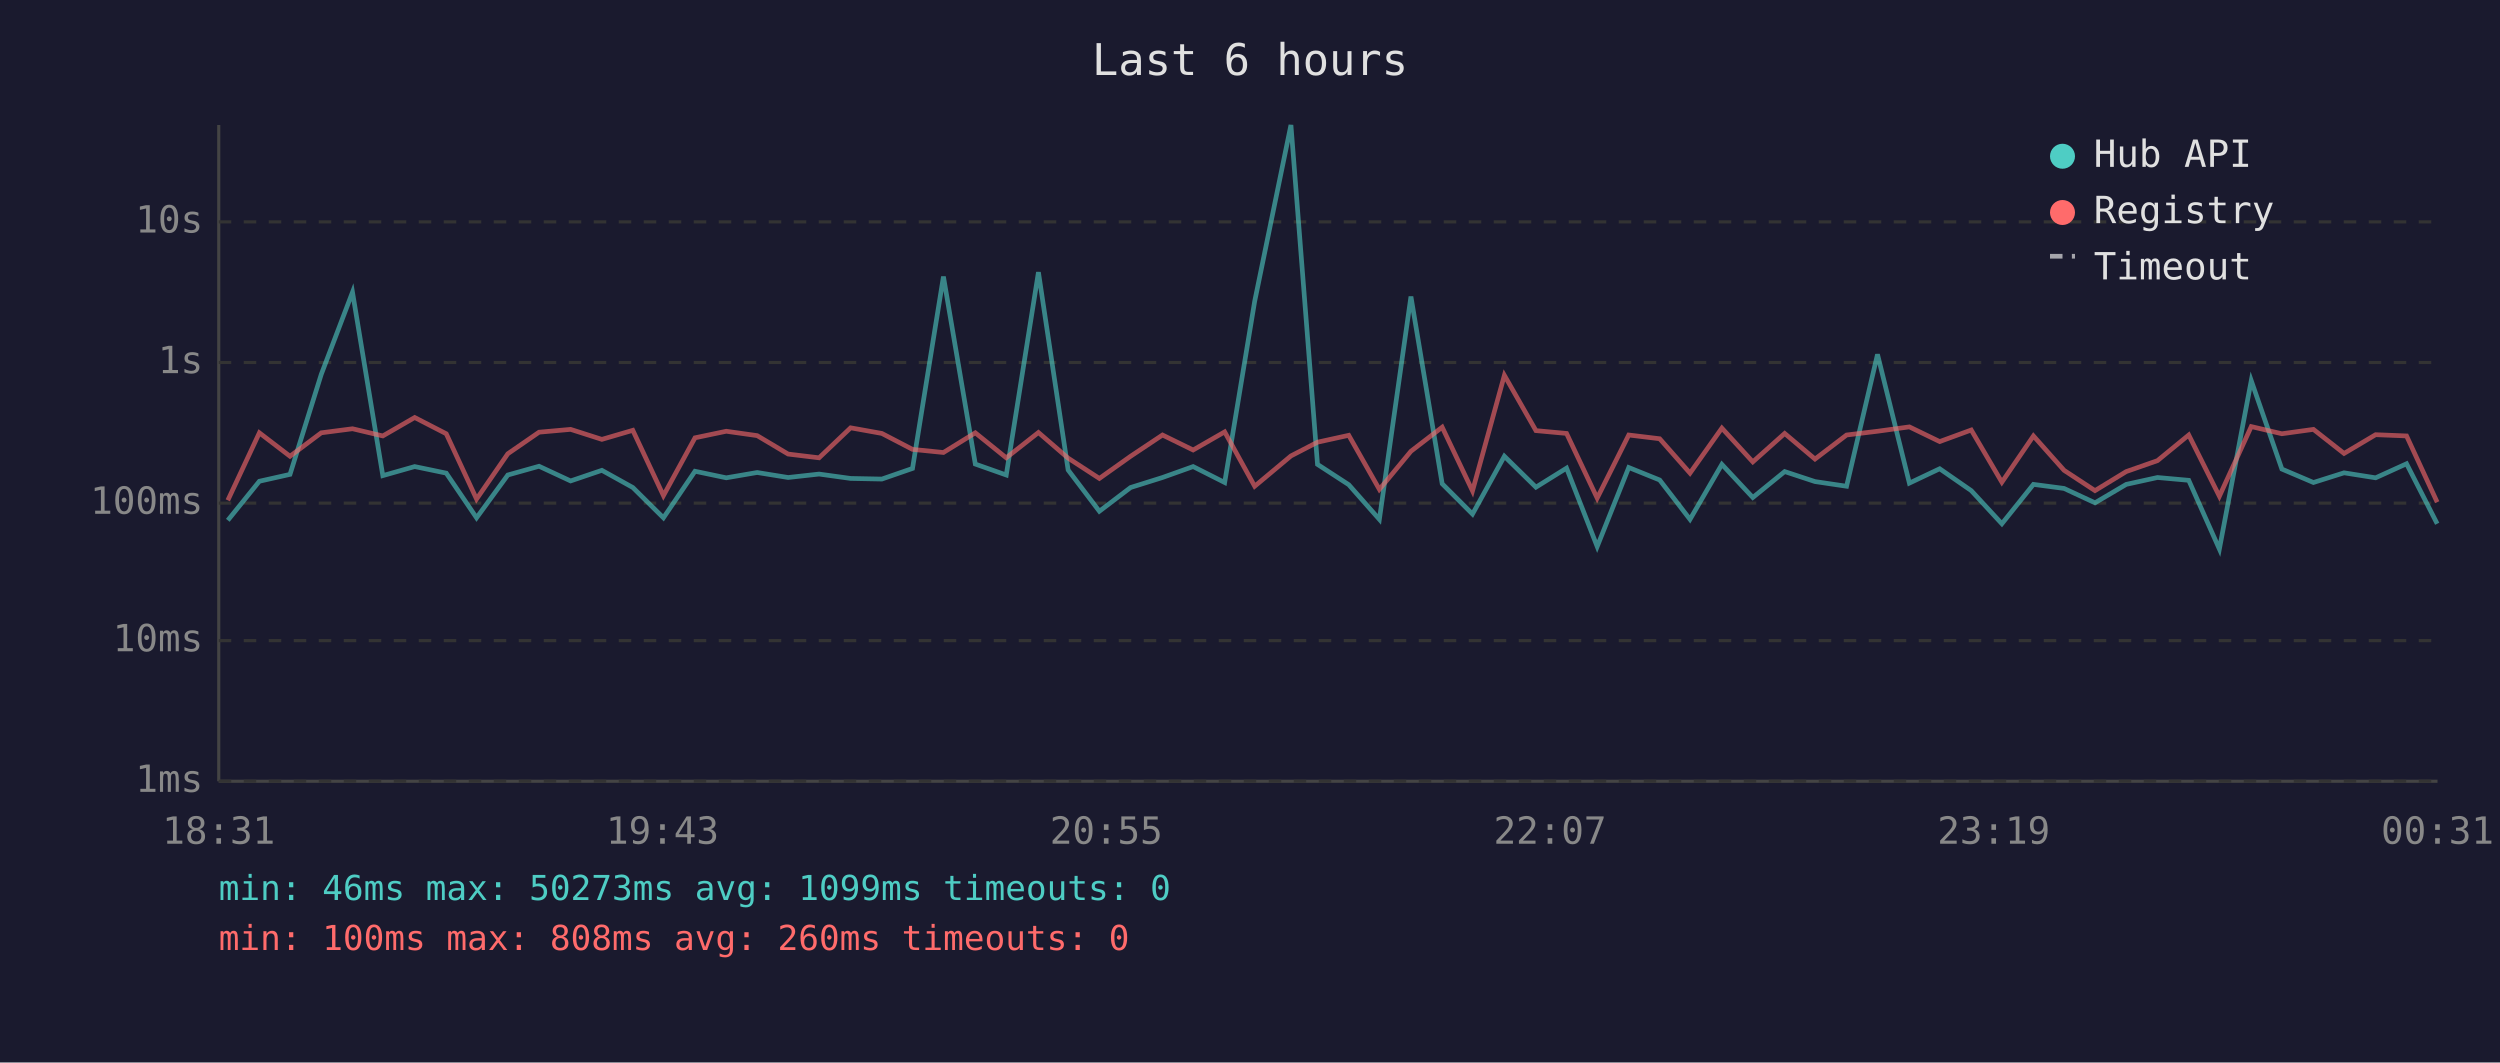
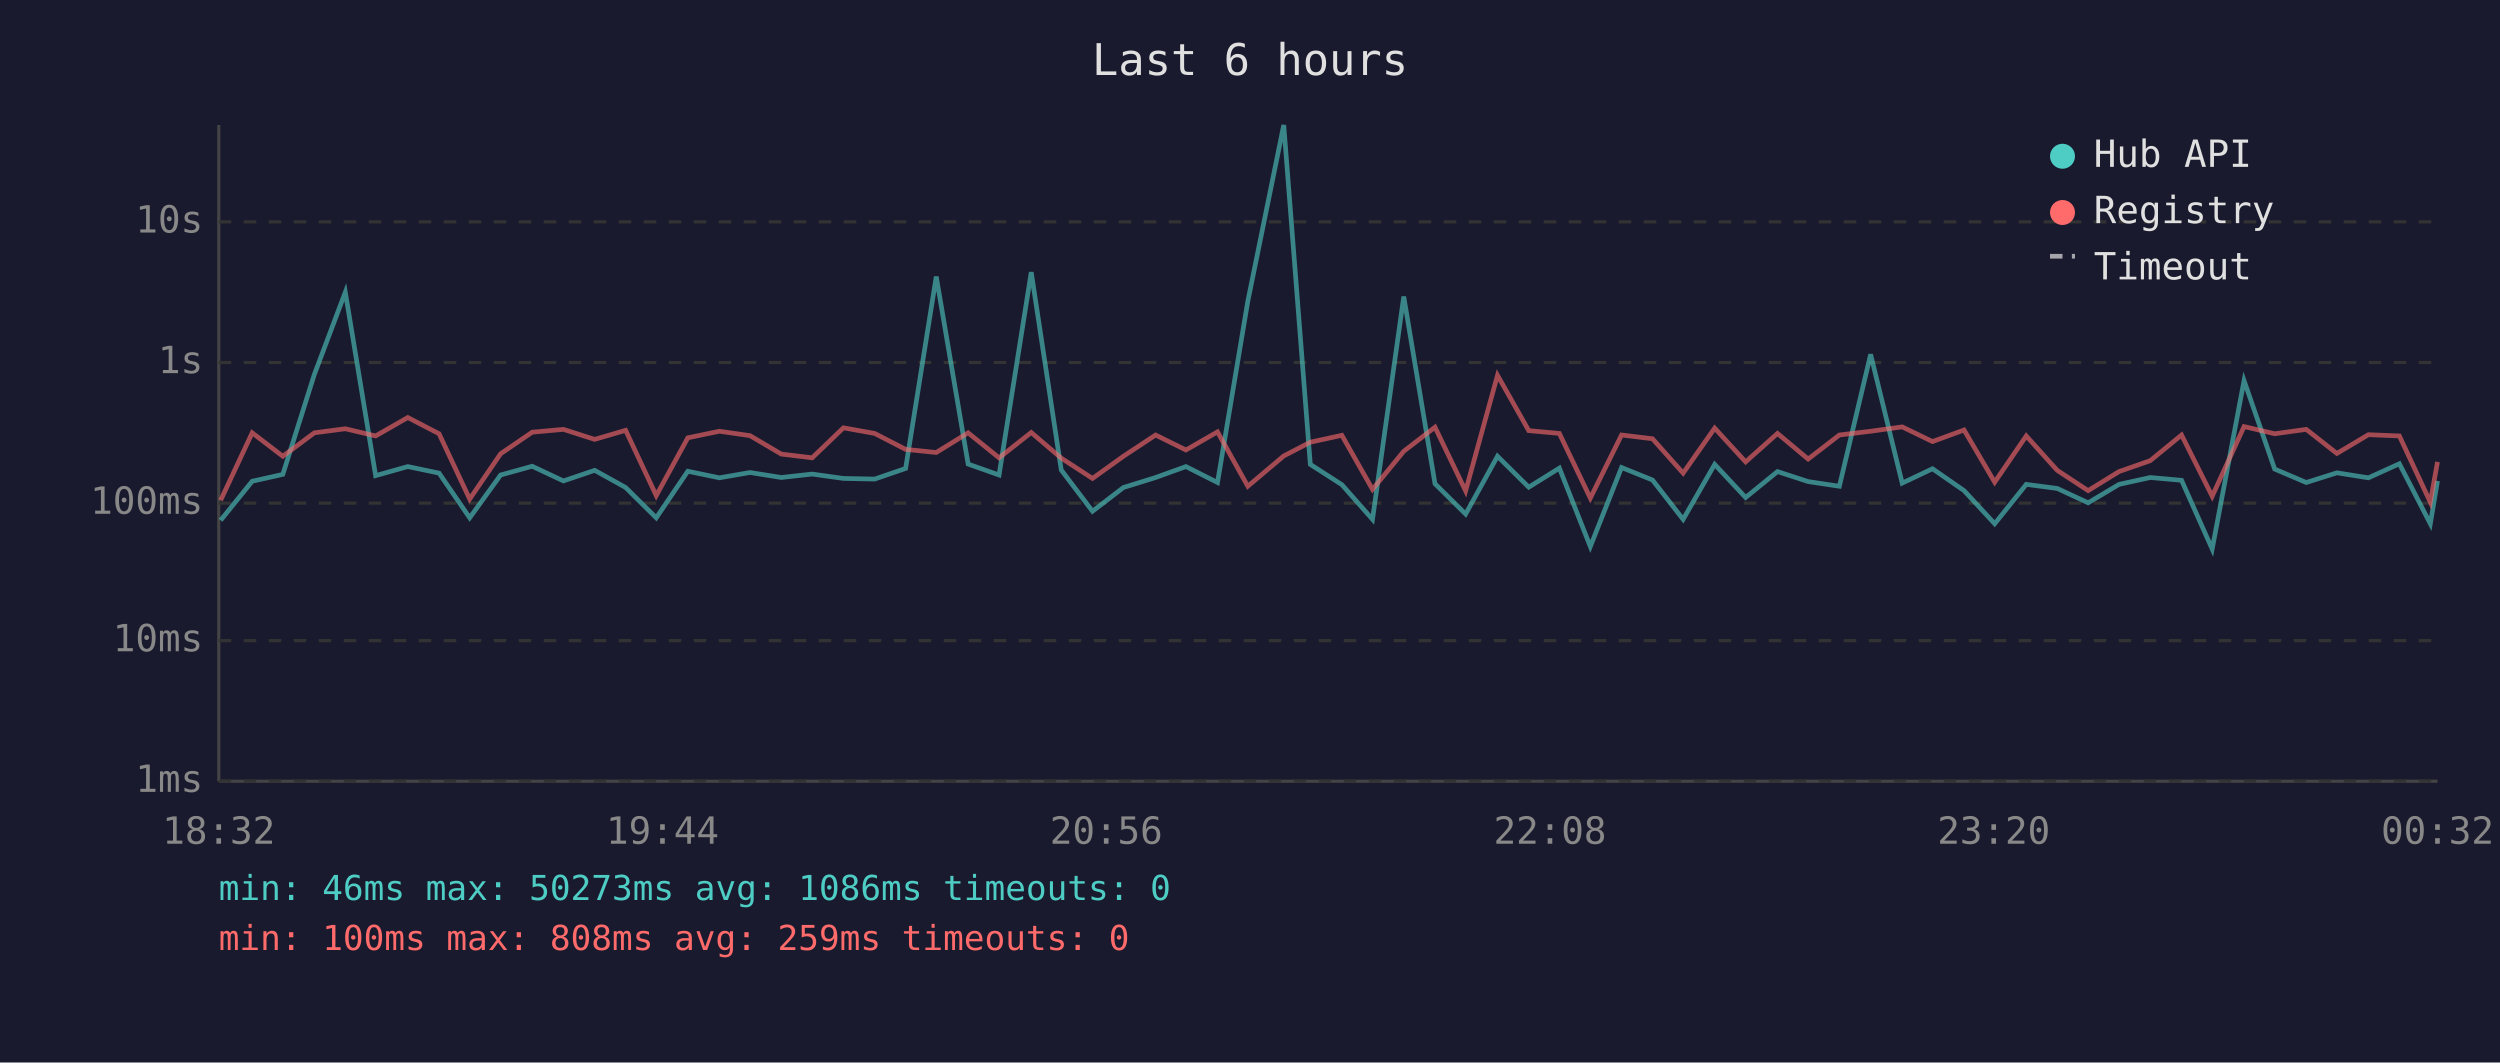
<svg xmlns="http://www.w3.org/2000/svg" viewBox="0 0 800 340" font-family="monospace" font-size="12">
  <rect width="800" height="340" fill="#1a1a2e" />
  <text x="400" y="24" fill="#e0e0e0" font-size="14" text-anchor="middle">Last 6 hours</text>
  <line x1="70" y1="40" x2="70" y2="250" stroke="#444" stroke-width="1" />
  <line x1="70" y1="250" x2="780" y2="250" stroke="#444" stroke-width="1" />
  <line x1="70" y1="250" x2="780" y2="250" stroke="#333" stroke-width="1" stroke-dasharray="4" />
  <text x="65" y="250" fill="#888" text-anchor="end" dominant-baseline="middle">1ms</text>
  <line x1="70" y1="205" x2="780" y2="205" stroke="#333" stroke-width="1" stroke-dasharray="4" />
  <text x="65" y="205" fill="#888" text-anchor="end" dominant-baseline="middle">10ms</text>
  <line x1="70" y1="161" x2="780" y2="161" stroke="#333" stroke-width="1" stroke-dasharray="4" />
  <text x="65" y="161" fill="#888" text-anchor="end" dominant-baseline="middle">100ms</text>
  <line x1="70" y1="116" x2="780" y2="116" stroke="#333" stroke-width="1" stroke-dasharray="4" />
  <text x="65" y="116" fill="#888" text-anchor="end" dominant-baseline="middle">1s</text>
  <line x1="70" y1="71" x2="780" y2="71" stroke="#333" stroke-width="1" stroke-dasharray="4" />
  <text x="65" y="71" fill="#888" text-anchor="end" dominant-baseline="middle">10s</text>
-   <text x="70" y="270" fill="#888" text-anchor="middle">18:31</text>
-   <text x="212" y="270" fill="#888" text-anchor="middle">19:43</text>
-   <text x="354" y="270" fill="#888" text-anchor="middle">20:55</text>
-   <text x="496" y="270" fill="#888" text-anchor="middle">22:07</text>
-   <text x="638" y="270" fill="#888" text-anchor="middle">23:19</text>
-   <text x="780" y="270" fill="#888" text-anchor="middle">00:31</text>
-   <polyline points="72.9,166.5 83.0,154.0 92.8,151.8 102.8,119.8 112.8,93.5 122.5,152.2 132.7,149.3 142.8,151.4 152.5,165.7 162.5,152.0 172.5,149.2 182.6,153.9 192.6,150.5 202.5,156.0 212.3,165.7 222.4,150.8 232.4,152.9 242.3,151.2 252.2,152.8 262.1,151.7 272.2,153.1 282.2,153.3 292.0,149.9 301.9,88.5 312.1,148.5 322.0,152.0 332.3,87.1 341.8,150.4 351.8,163.6 361.8,156.0 372.0,152.8 381.8,149.3 391.9,154.4 401.5,96.4 413.1,40.0 421.6,148.6 431.6,155.1 441.4,166.2 451.5,94.9 461.5,154.8 471.2,164.5 481.4,146.0 491.5,155.9 501.3,149.8 511.1,174.9 521.2,149.6 531.1,153.6 540.8,166.2 551.0,148.6 560.9,159.2 571.1,150.9 580.8,154.1 590.9,155.6 600.8,113.4 611.0,154.6 620.7,150.0 630.8,157.0 640.6,167.6 650.7,155.0 660.5,156.3 670.4,160.9 680.4,155.0 690.4,152.8 700.4,153.7 710.2,175.7 720.4,121.8 730.2,150.1 740.3,154.4 750.1,151.3 760.2,152.9 770.1,148.4 779.9,167.6" fill="none" stroke="#4ecdc4" stroke-width="1.5" opacity="0.6" />
-   <polyline points="72.9,160.1 83.0,138.5 92.8,146.0 102.8,138.5 112.8,137.2 122.5,139.5 132.7,133.6 142.8,138.8 152.5,159.7 162.5,145.2 172.5,138.3 182.6,137.4 192.6,140.6 202.5,137.7 212.3,158.6 222.4,140.1 232.4,138.0 242.3,139.4 252.2,145.3 262.1,146.5 272.2,136.9 282.2,138.7 292.0,143.8 301.9,144.8 312.1,138.5 322.0,146.5 332.3,138.4 341.8,146.6 351.8,153.1 361.8,146.0 372.0,139.2 381.8,144.0 391.9,138.2 401.5,155.6 413.1,145.9 421.6,141.5 431.6,139.3 441.4,156.6 451.5,144.4 461.5,136.7 471.2,157.1 481.4,120.1 491.5,137.8 501.3,138.7 511.1,159.4 521.2,139.2 531.1,140.4 540.8,151.4 551.0,137.0 560.9,147.8 571.1,138.7 580.8,146.9 590.9,139.2 600.8,138.0 611.0,136.6 620.7,141.3 630.8,137.6 640.6,154.3 650.7,139.5 660.5,150.5 670.4,157.0 680.4,150.9 690.4,147.4 700.4,139.2 710.2,158.8 720.4,136.5 730.2,138.8 740.3,137.4 750.1,145.1 760.2,139.1 770.1,139.5 779.9,160.7" fill="none" stroke="#ff6b6b" stroke-width="1.5" opacity="0.6" />
+   <text x="70" y="270" fill="#888" text-anchor="middle">18:32</text>
+   <text x="212" y="270" fill="#888" text-anchor="middle">19:44</text>
+   <text x="354" y="270" fill="#888" text-anchor="middle">20:56</text>
+   <text x="496" y="270" fill="#888" text-anchor="middle">22:08</text>
+   <text x="638" y="270" fill="#888" text-anchor="middle">23:20</text>
+   <text x="780" y="270" fill="#888" text-anchor="middle">00:32</text>
+   <polyline points="70.6,166.5 80.7,154.0 90.5,151.8 100.6,119.8 110.5,93.5 120.2,152.2 130.5,149.3 140.5,151.4 150.3,165.7 160.2,152.0 170.3,149.2 180.3,153.9 190.3,150.5 200.2,156.0 210.0,165.7 220.1,150.8 230.2,152.9 240.0,151.2 250.0,152.8 259.9,151.7 269.9,153.1 279.9,153.3 289.8,149.9 299.6,88.5 309.8,148.5 319.7,152.0 330.0,87.1 339.6,150.4 349.6,163.6 359.5,156.0 369.8,152.8 379.5,149.3 389.6,154.4 399.3,96.4 410.8,40.0 419.3,148.6 429.4,155.1 439.2,166.2 449.2,94.9 459.2,154.8 469.0,164.5 479.2,146.0 489.2,155.9 499.0,149.8 508.9,174.9 518.9,149.6 528.8,153.6 538.6,166.2 548.7,148.6 558.6,159.2 568.8,150.9 578.6,154.1 588.6,155.6 598.6,113.4 608.7,154.6 618.4,150.0 628.5,157.0 638.3,167.6 648.4,155.0 658.3,156.3 668.2,160.9 678.1,155.0 688.1,152.8 698.1,153.7 707.9,175.7 718.1,121.8 727.9,150.1 738.0,154.4 747.8,151.3 757.9,152.9 767.8,148.4 777.7,167.6 780.0,153.9" fill="none" stroke="#4ecdc4" stroke-width="1.5" opacity="0.6" />
+   <polyline points="70.6,160.1 80.7,138.5 90.5,146.0 100.6,138.5 110.5,137.2 120.2,139.5 130.5,133.6 140.5,138.8 150.3,159.7 160.2,145.2 170.3,138.3 180.3,137.4 190.3,140.6 200.2,137.7 210.0,158.6 220.1,140.1 230.2,138.0 240.0,139.4 250.0,145.3 259.9,146.5 269.9,136.9 279.9,138.7 289.8,143.8 299.6,144.8 309.8,138.5 319.7,146.5 330.0,138.4 339.6,146.6 349.6,153.1 359.5,146.0 369.8,139.2 379.5,144.0 389.6,138.2 399.3,155.6 410.8,145.9 419.3,141.5 429.4,139.3 439.2,156.6 449.2,144.4 459.2,136.7 469.0,157.1 479.2,120.1 489.2,137.8 499.0,138.7 508.9,159.4 518.9,139.2 528.8,140.4 538.6,151.4 548.7,137.0 558.6,147.8 568.8,138.7 578.6,146.9 588.6,139.2 598.6,138.0 608.7,136.6 618.4,141.3 628.5,137.6 638.3,154.3 648.4,139.5 658.3,150.5 668.2,157.0 678.1,150.9 688.1,147.4 698.1,139.2 707.9,158.8 718.1,136.5 727.9,138.8 738.0,137.4 747.8,145.1 757.9,139.1 767.8,139.5 777.7,160.7 780.0,147.8" fill="none" stroke="#ff6b6b" stroke-width="1.5" opacity="0.6" />
  <circle cx="660" cy="50" r="4" fill="#4ecdc4" />
  <text x="670" y="50" fill="#e0e0e0" dominant-baseline="middle">Hub API</text>
  <circle cx="660" cy="68" r="4" fill="#ff6b6b" />
  <text x="670" y="68" fill="#e0e0e0" dominant-baseline="middle">Registry</text>
  <line x1="656" y1="82" x2="664" y2="82" stroke="#e0e0e0" stroke-width="1.5" stroke-dasharray="4,3" opacity="0.7" />
  <text x="670" y="86" fill="#e0e0e0" dominant-baseline="middle">Timeout</text>
-   <text x="70" y="288" fill="#4ecdc4" font-size="11">min: 46ms  max: 50273ms  avg: 1099ms  timeouts: 0</text>
-   <text x="70" y="304" fill="#ff6b6b" font-size="11">min: 100ms  max: 808ms  avg: 260ms  timeouts: 0</text>
+   <text x="70" y="288" fill="#4ecdc4" font-size="11">min: 46ms  max: 50273ms  avg: 1086ms  timeouts: 0</text>
+   <text x="70" y="304" fill="#ff6b6b" font-size="11">min: 100ms  max: 808ms  avg: 259ms  timeouts: 0</text>
</svg>
